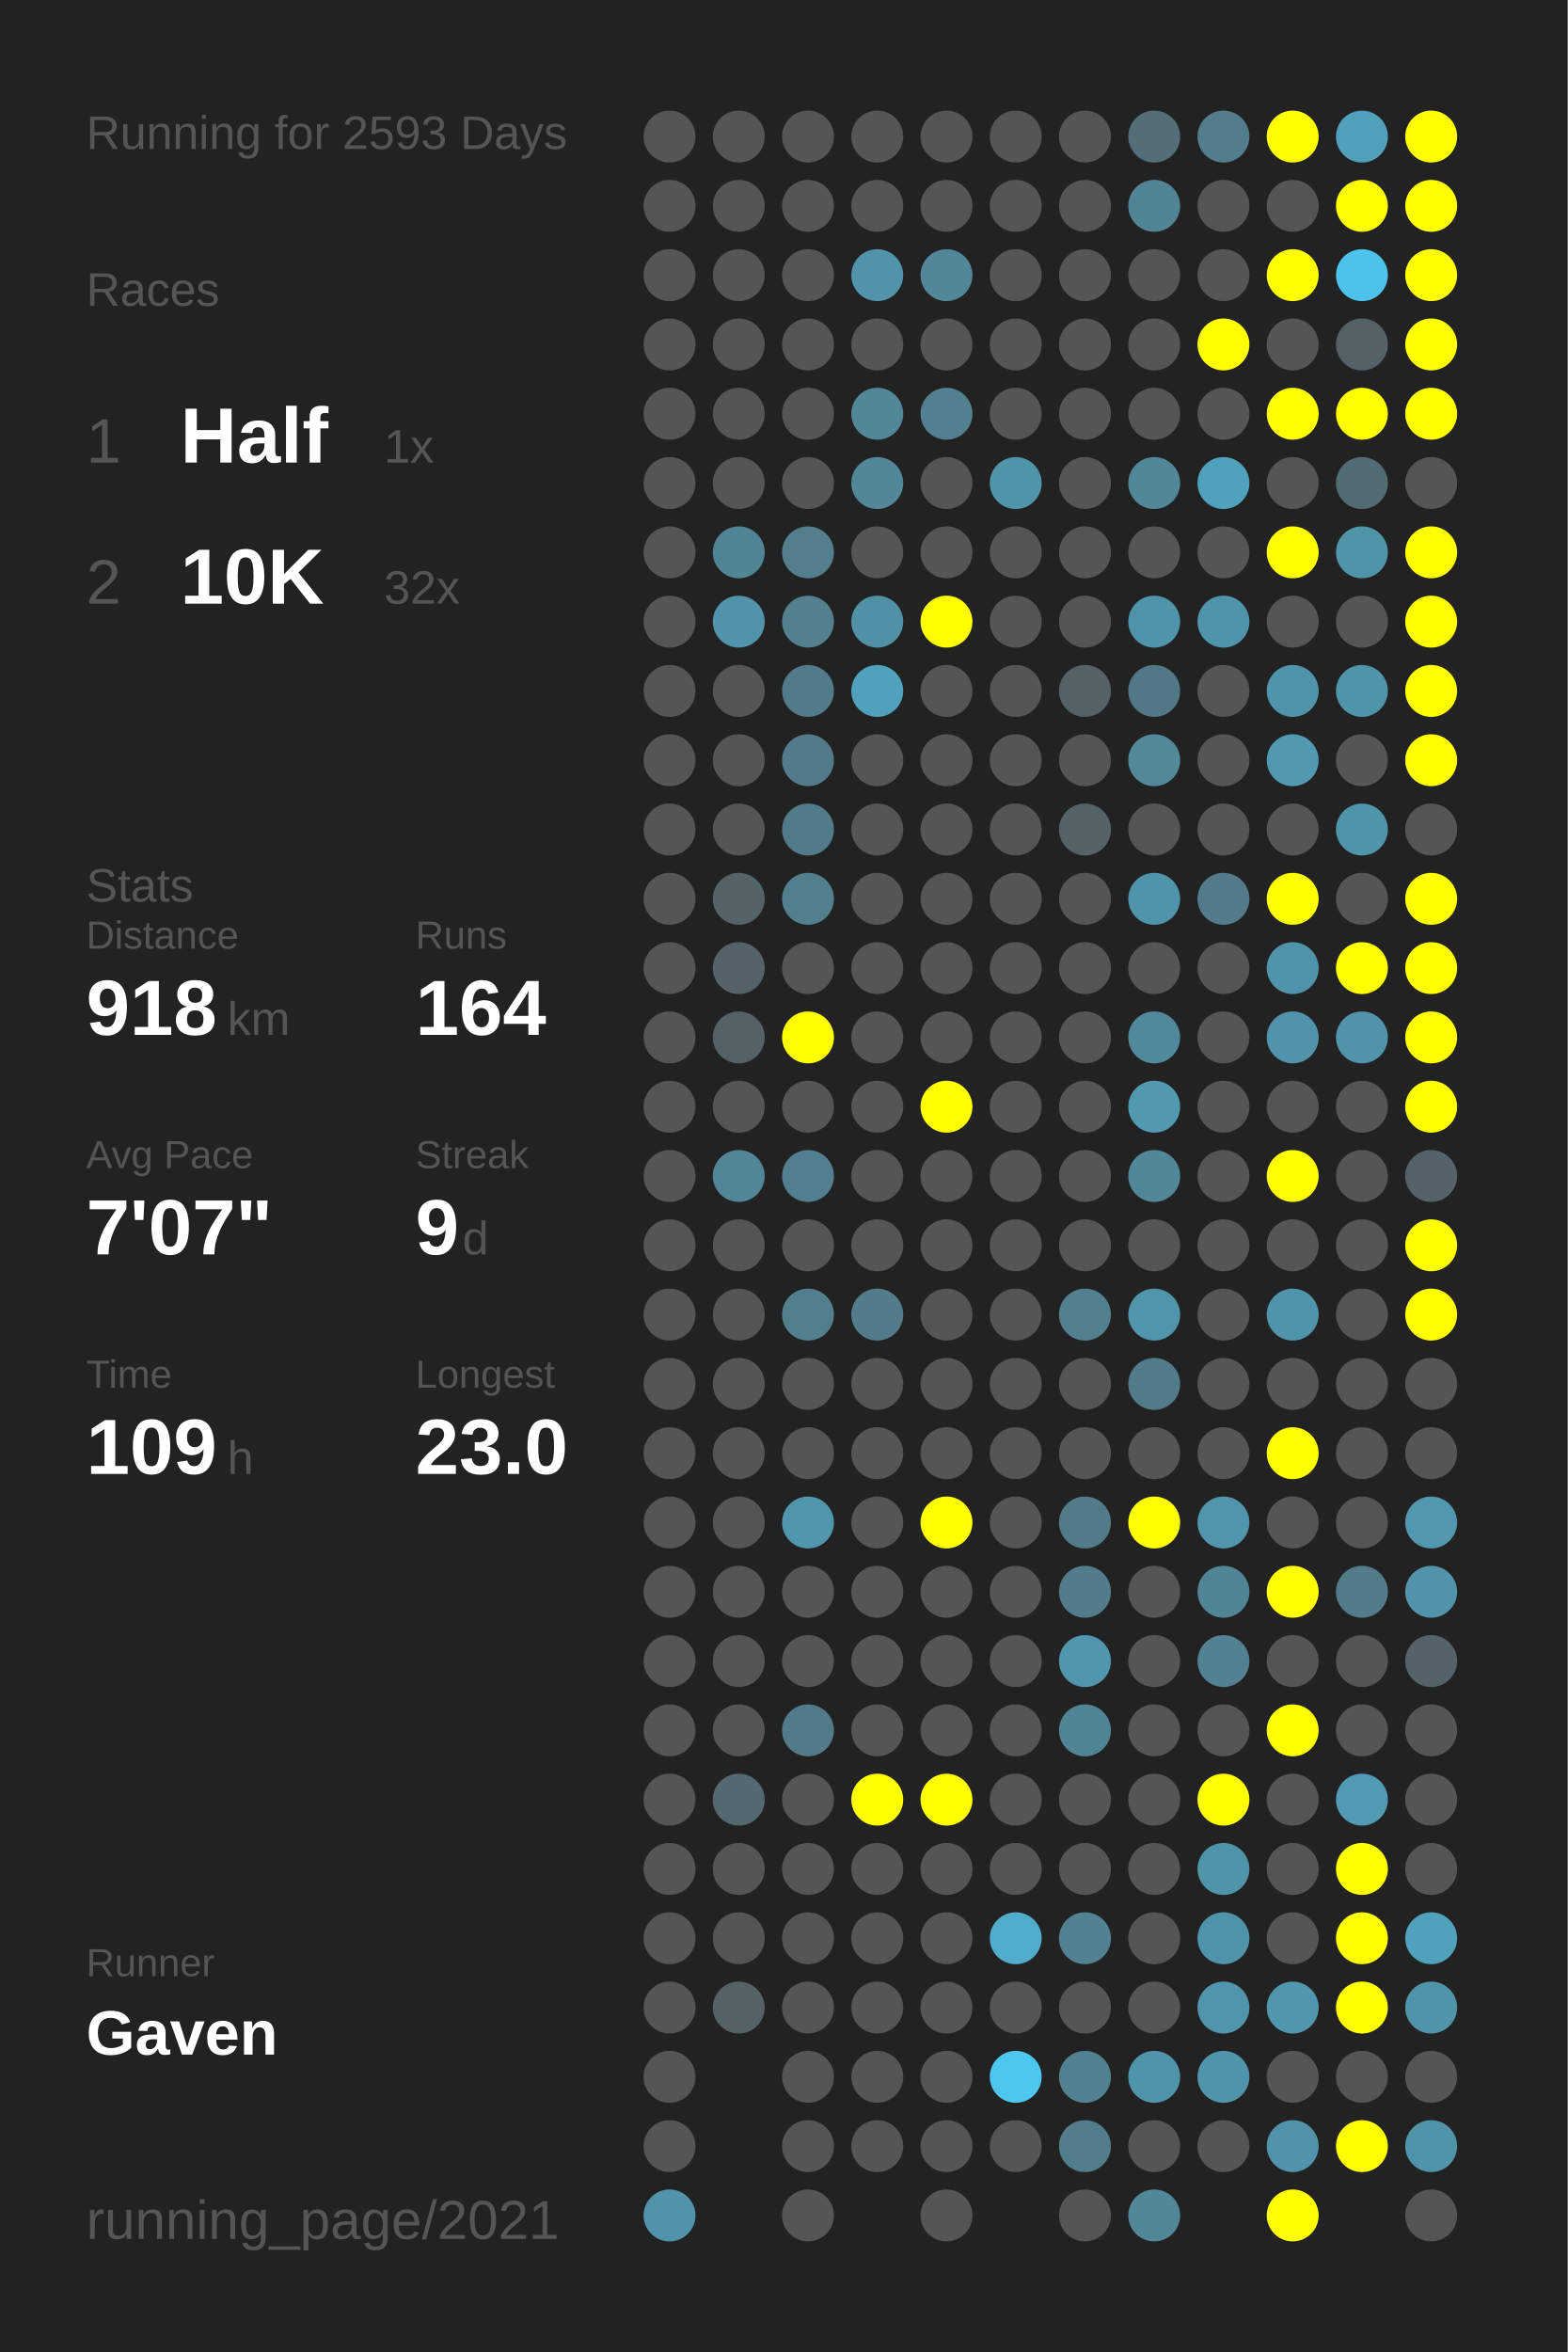
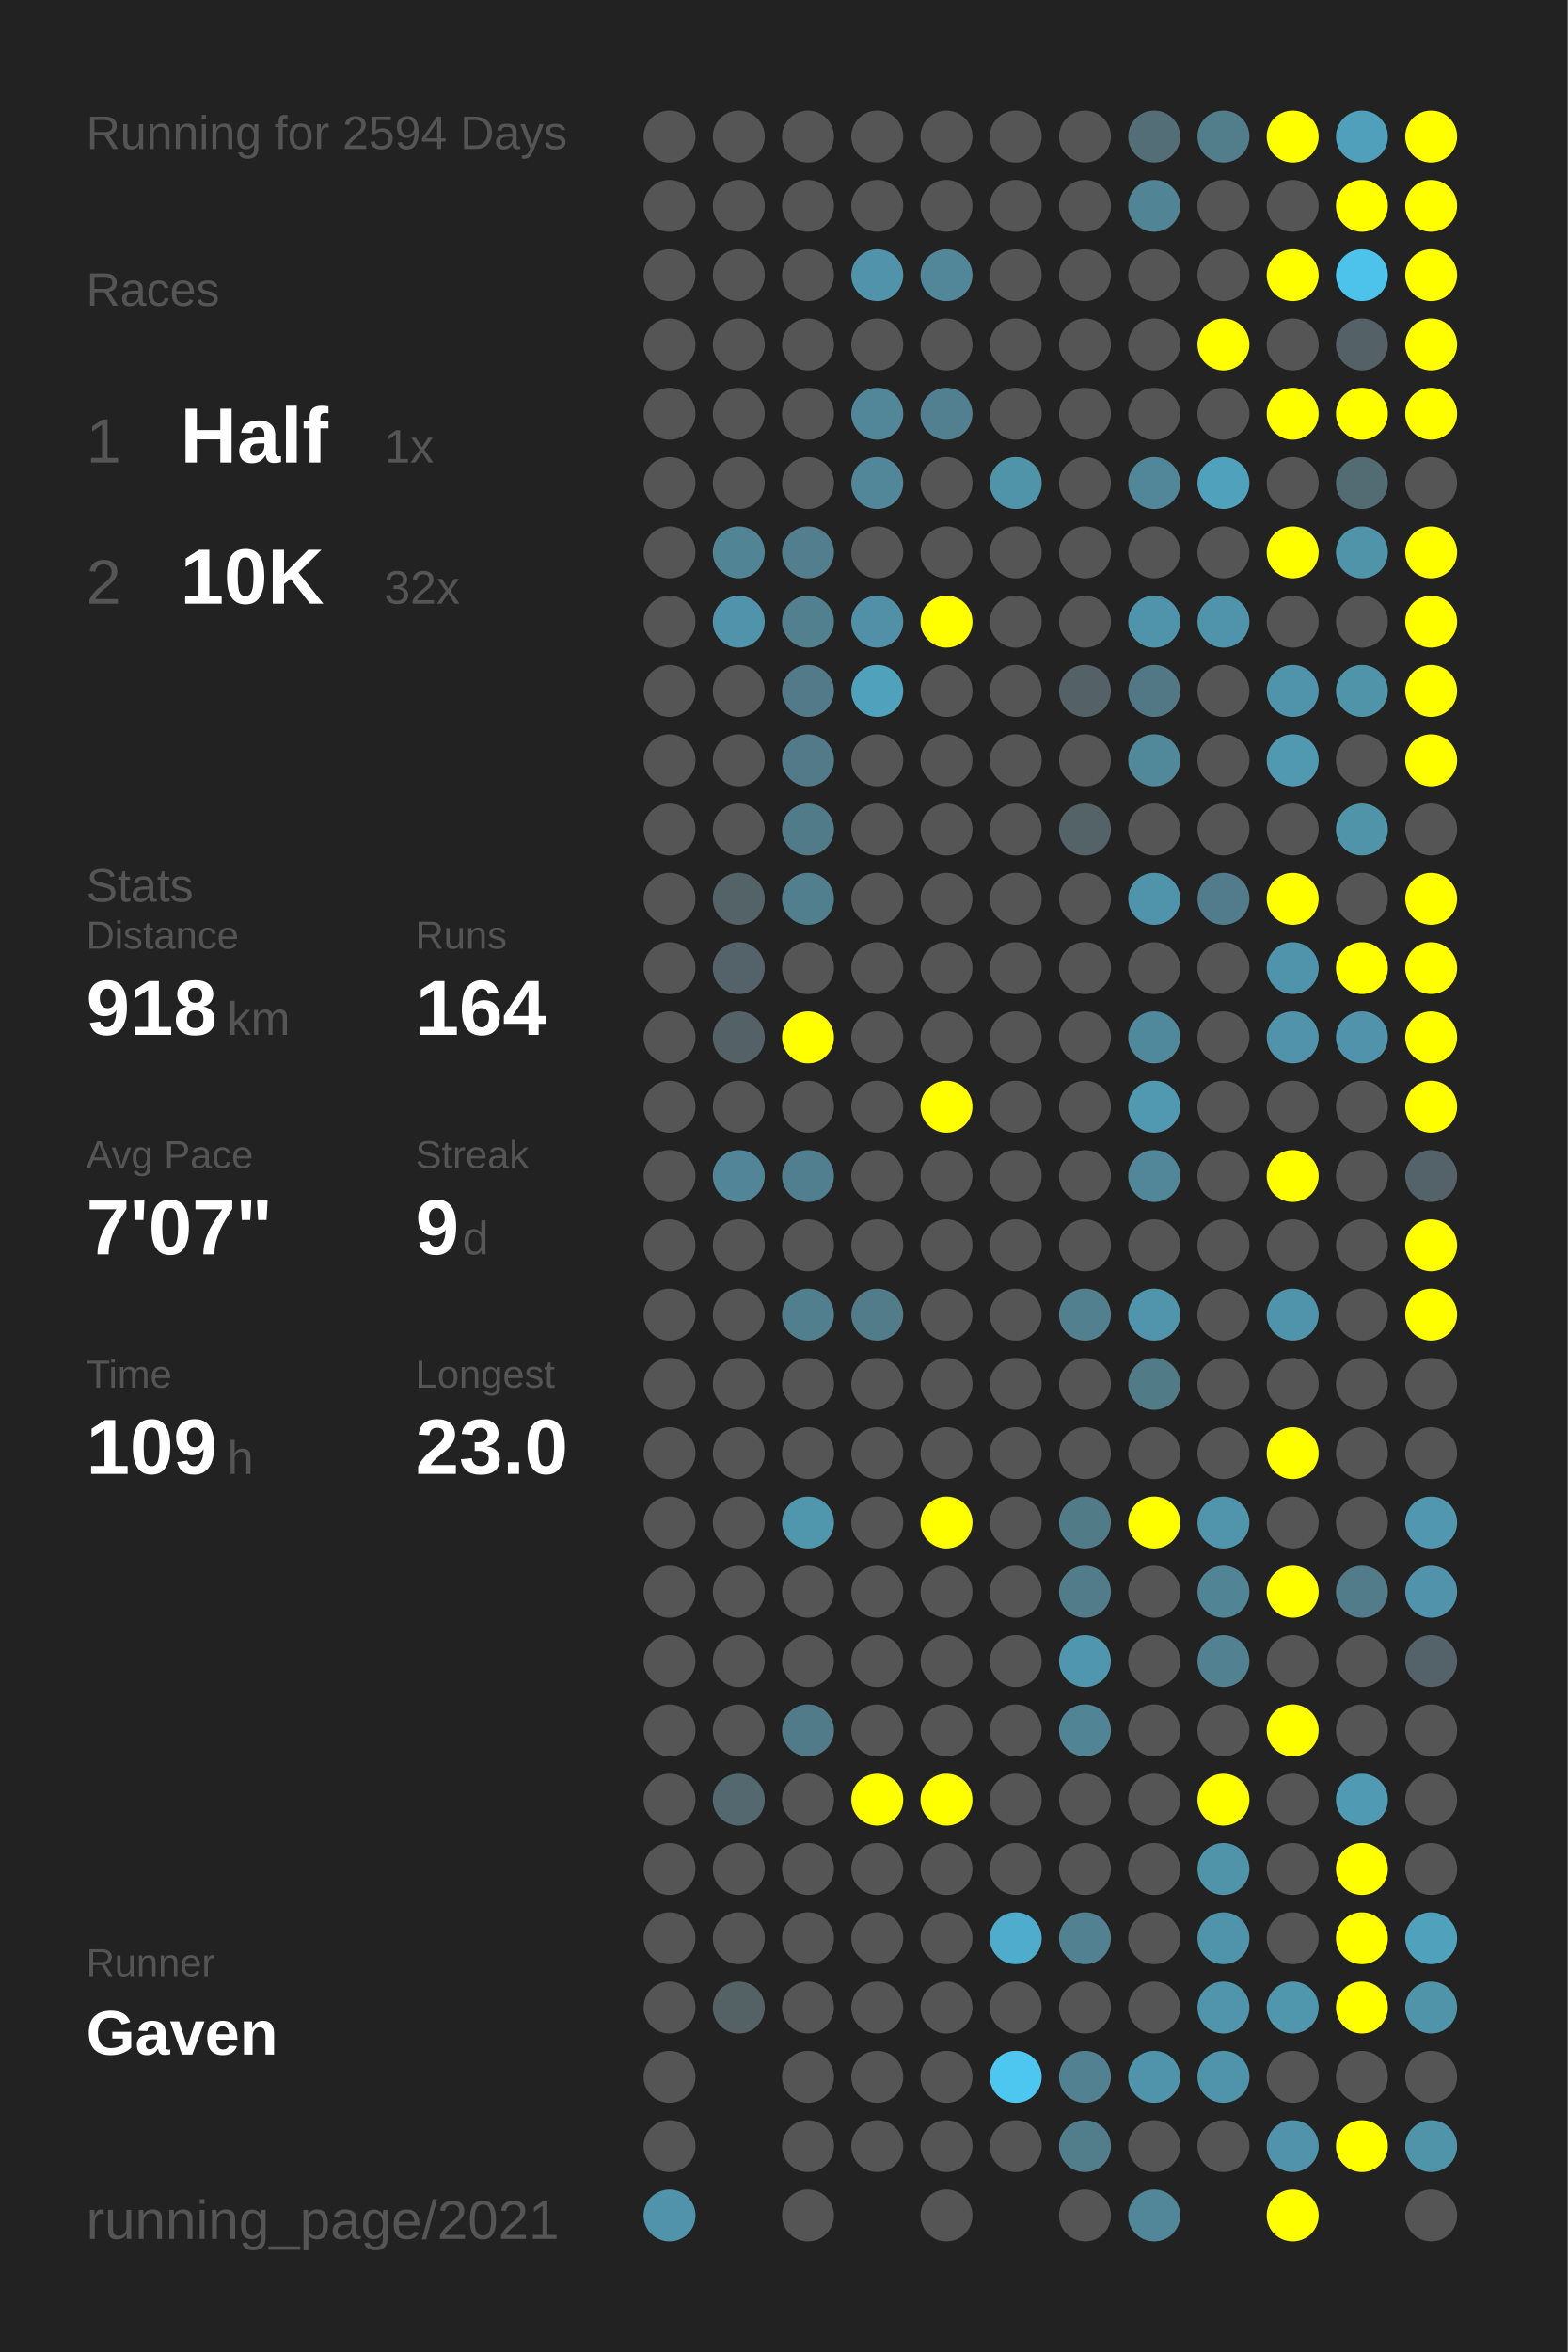
<svg xmlns="http://www.w3.org/2000/svg" baseProfile="full" height="300mm" version="1.1" viewBox="0,0,200,300" width="200mm">
  <defs />
  <rect fill="#222222" height="300" width="200" x="0" y="0" />
-   <text fill="#555555" style="font-size:6px; font-family:Arial;" x="11" y="19">Running for 2593 Days</text>
+   <text fill="#555555" style="font-size:6px; font-family:Arial;" x="11" y="19">Running for 2594 Days</text>
  <text fill="#555555" style="font-size:6px; font-family:Arial;" x="11" y="39">Races</text>
  <text fill="#555555" style="font-size:8px; font-family:Arial;" x="11" y="59">1</text>
  <text fill="#FFFFFF" style="font-size:10px; font-family:Arial; font-weight:bold;" x="23" y="59">Half</text>
  <text fill="#555555" style="font-size:6px; font-family:Arial;" x="49" y="59">1x</text>
  <text fill="#555555" style="font-size:8px; font-family:Arial;" x="11" y="77">2</text>
  <text fill="#FFFFFF" style="font-size:10px; font-family:Arial; font-weight:bold;" x="23" y="77">10K</text>
  <text fill="#555555" style="font-size:6px; font-family:Arial;" x="49" y="77">32x</text>
  <text fill="#555555" style="font-size:6px; font-family:Arial;" x="11" y="115">Stats</text>
  <text fill="#555555" style="font-size:5px; font-family:Arial;" x="11" y="121">Distance</text>
  <text fill="#FFFFFF" style="font-size:10px; font-family:Arial; font-weight:bold;" x="11" y="132">918</text>
  <text fill="#555555" style="font-size:6px; font-family:Arial;" x="29" y="132">km</text>
  <text fill="#555555" style="font-size:5px; font-family:Arial;" x="53" y="121">Runs</text>
  <text fill="#FFFFFF" style="font-size:10px; font-family:Arial; font-weight:bold;" x="53" y="132">164</text>
  <text fill="#555555" style="font-size:5px; font-family:Arial;" x="11" y="149">Avg Pace</text>
  <text fill="#FFFFFF" style="font-size:10px; font-family:Arial; font-weight:bold;" x="11" y="160">7'07"</text>
  <text fill="#555555" style="font-size:5px; font-family:Arial;" x="53" y="149">Streak</text>
  <text fill="#FFFFFF" style="font-size:10px; font-family:Arial; font-weight:bold;" x="53" y="160">9</text>
  <text fill="#555555" style="font-size:6px; font-family:Arial;" x="59" y="160">d</text>
  <text fill="#555555" style="font-size:5px; font-family:Arial;" x="11" y="177">Time</text>
  <text fill="#FFFFFF" style="font-size:10px; font-family:Arial; font-weight:bold;" x="11" y="188">109</text>
  <text fill="#555555" style="font-size:6px; font-family:Arial;" x="29" y="188">h</text>
  <text fill="#555555" style="font-size:5px; font-family:Arial;" x="53" y="177">Longest</text>
  <text fill="#FFFFFF" style="font-size:10px; font-family:Arial; font-weight:bold;" x="53" y="188">23.0</text>
  <text fill="#555555" style="font-size:5px; font-family:Arial;" x="11" y="252.065">Runner</text>
  <text fill="#FFFFFF" style="font-size:8px; font-family:Arial; font-weight:bold;" x="11" y="262.065">Gaven</text>
  <text fill="#555555" style="font-size:7px; font-family:Arial;" x="11" y="285.581">running_page/2021</text>
  <circle cx="85.417" cy="17.419" fill="#555555" r="3.312" />
  <circle cx="85.417" cy="26.258" fill="#555555" r="3.312" />
  <circle cx="85.417" cy="35.097" fill="#555555" r="3.312" />
  <circle cx="85.417" cy="43.935" fill="#555555" r="3.312" />
  <circle cx="85.417" cy="52.774" fill="#555555" r="3.312" />
  <circle cx="85.417" cy="61.613" fill="#555555" r="3.312" />
  <circle cx="85.417" cy="70.452" fill="#555555" r="3.312" />
  <circle cx="85.417" cy="79.29" fill="#555555" r="3.312" />
  <circle cx="85.417" cy="88.129" fill="#555555" r="3.312" />
  <circle cx="85.417" cy="96.968" fill="#555555" r="3.312" />
  <circle cx="85.417" cy="105.806" fill="#555555" r="3.312" />
  <circle cx="85.417" cy="114.645" fill="#555555" r="3.312" />
  <circle cx="85.417" cy="123.484" fill="#555555" r="3.312" />
  <circle cx="85.417" cy="132.323" fill="#555555" r="3.312" />
  <circle cx="85.417" cy="141.161" fill="#555555" r="3.312" />
  <circle cx="85.417" cy="150" fill="#555555" r="3.312" />
  <circle cx="85.417" cy="158.839" fill="#555555" r="3.312" />
  <circle cx="85.417" cy="167.677" fill="#555555" r="3.312" />
  <circle cx="85.417" cy="176.516" fill="#555555" r="3.312" />
  <circle cx="85.417" cy="185.355" fill="#555555" r="3.312" />
  <circle cx="85.417" cy="194.194" fill="#555555" r="3.312" />
  <circle cx="85.417" cy="203.032" fill="#555555" r="3.312" />
  <circle cx="85.417" cy="211.871" fill="#555555" r="3.312" />
  <circle cx="85.417" cy="220.71" fill="#555555" r="3.312" />
  <circle cx="85.417" cy="229.548" fill="#555555" r="3.312" />
  <circle cx="85.417" cy="238.387" fill="#555555" r="3.312" />
  <circle cx="85.417" cy="247.226" fill="#555555" r="3.312" />
  <circle cx="85.417" cy="256.065" fill="#555555" r="3.312" />
  <circle cx="85.417" cy="264.903" fill="#555555" r="3.312" />
  <circle cx="85.417" cy="273.742" fill="#555555" r="3.312" />
  <circle cx="85.417" cy="282.581" fill="#5093aa" r="3.312" />
  <circle cx="94.25" cy="17.419" fill="#555555" r="3.312" />
  <circle cx="94.25" cy="26.258" fill="#555555" r="3.312" />
  <circle cx="94.25" cy="35.097" fill="#555555" r="3.312" />
  <circle cx="94.25" cy="43.935" fill="#555555" r="3.312" />
  <circle cx="94.25" cy="52.774" fill="#555555" r="3.312" />
  <circle cx="94.25" cy="61.613" fill="#555555" r="3.312" />
  <circle cx="94.25" cy="70.452" fill="#518495" r="3.312" />
  <circle cx="94.25" cy="79.29" fill="#5093aa" r="3.312" />
  <circle cx="94.25" cy="88.129" fill="#555555" r="3.312" />
  <circle cx="94.25" cy="96.968" fill="#555555" r="3.312" />
  <circle cx="94.25" cy="105.806" fill="#555555" r="3.312" />
  <circle cx="94.25" cy="114.645" fill="#546368" r="3.312" />
  <circle cx="94.25" cy="123.484" fill="#546369" r="3.312" />
  <circle cx="94.25" cy="132.323" fill="#546267" r="3.312" />
  <circle cx="94.25" cy="141.161" fill="#555555" r="3.312" />
  <circle cx="94.25" cy="150" fill="#518597" r="3.312" />
  <circle cx="94.25" cy="158.839" fill="#555555" r="3.312" />
  <circle cx="94.25" cy="167.677" fill="#555555" r="3.312" />
  <circle cx="94.25" cy="176.516" fill="#555555" r="3.312" />
  <circle cx="94.25" cy="185.355" fill="#555555" r="3.312" />
  <circle cx="94.25" cy="194.194" fill="#555555" r="3.312" />
  <circle cx="94.25" cy="203.032" fill="#555555" r="3.312" />
  <circle cx="94.25" cy="211.871" fill="#555555" r="3.312" />
  <circle cx="94.25" cy="220.71" fill="#555555" r="3.312" />
  <circle cx="94.25" cy="229.548" fill="#53686f" r="3.312" />
  <circle cx="94.25" cy="238.387" fill="#555555" r="3.312" />
  <circle cx="94.25" cy="247.226" fill="#555555" r="3.312" />
  <circle cx="94.25" cy="256.065" fill="#546266" r="3.312" />
  <circle cx="103.083" cy="17.419" fill="#555555" r="3.312" />
  <circle cx="103.083" cy="26.258" fill="#555555" r="3.312" />
  <circle cx="103.083" cy="35.097" fill="#555555" r="3.312" />
  <circle cx="103.083" cy="43.935" fill="#555555" r="3.312" />
  <circle cx="103.083" cy="52.774" fill="#555555" r="3.312" />
  <circle cx="103.083" cy="61.613" fill="#555555" r="3.312" />
  <circle cx="103.083" cy="70.452" fill="#527e8d" r="3.312" />
  <circle cx="103.083" cy="79.29" fill="#52808f" r="3.312" />
  <circle cx="103.083" cy="88.129" fill="#527a88" r="3.312" />
  <circle cx="103.083" cy="96.968" fill="#527a88" r="3.312" />
  <circle cx="103.083" cy="105.806" fill="#527b89" r="3.312" />
  <circle cx="103.083" cy="114.645" fill="#527f8e" r="3.312" />
  <circle cx="103.083" cy="123.484" fill="#555555" r="3.312" />
  <circle cx="103.083" cy="132.323" fill="#FFFF00" r="3.312" />
  <circle cx="103.083" cy="141.161" fill="#555555" r="3.312" />
  <circle cx="103.083" cy="150" fill="#527f8f" r="3.312" />
  <circle cx="103.083" cy="158.839" fill="#555555" r="3.312" />
  <circle cx="103.083" cy="167.677" fill="#527f8e" r="3.312" />
  <circle cx="103.083" cy="176.516" fill="#555555" r="3.312" />
  <circle cx="103.083" cy="185.355" fill="#555555" r="3.312" />
  <circle cx="103.083" cy="194.194" fill="#5096ad" r="3.312" />
  <circle cx="103.083" cy="203.032" fill="#555555" r="3.312" />
  <circle cx="103.083" cy="211.871" fill="#555555" r="3.312" />
  <circle cx="103.083" cy="220.71" fill="#527b89" r="3.312" />
  <circle cx="103.083" cy="229.548" fill="#555555" r="3.312" />
  <circle cx="103.083" cy="238.387" fill="#555555" r="3.312" />
  <circle cx="103.083" cy="247.226" fill="#555555" r="3.312" />
  <circle cx="103.083" cy="256.065" fill="#555555" r="3.312" />
  <circle cx="103.083" cy="264.903" fill="#555555" r="3.312" />
  <circle cx="103.083" cy="273.742" fill="#555555" r="3.312" />
  <circle cx="103.083" cy="282.581" fill="#555555" r="3.312" />
  <circle cx="111.917" cy="17.419" fill="#555555" r="3.312" />
  <circle cx="111.917" cy="26.258" fill="#555555" r="3.312" />
  <circle cx="111.917" cy="35.097" fill="#5093aa" r="3.312" />
  <circle cx="111.917" cy="43.935" fill="#555555" r="3.312" />
  <circle cx="111.917" cy="52.774" fill="#518799" r="3.312" />
  <circle cx="111.917" cy="61.613" fill="#518799" r="3.312" />
  <circle cx="111.917" cy="70.452" fill="#555555" r="3.312" />
  <circle cx="111.917" cy="79.29" fill="#5190a6" r="3.312" />
  <circle cx="111.917" cy="88.129" fill="#50a1bc" r="3.312" />
  <circle cx="111.917" cy="96.968" fill="#555555" r="3.312" />
  <circle cx="111.917" cy="105.806" fill="#555555" r="3.312" />
  <circle cx="111.917" cy="114.645" fill="#555555" r="3.312" />
  <circle cx="111.917" cy="123.484" fill="#555555" r="3.312" />
  <circle cx="111.917" cy="132.323" fill="#555555" r="3.312" />
  <circle cx="111.917" cy="141.161" fill="#555555" r="3.312" />
  <circle cx="111.917" cy="150" fill="#555555" r="3.312" />
  <circle cx="111.917" cy="158.839" fill="#555555" r="3.312" />
  <circle cx="111.917" cy="167.677" fill="#527c8a" r="3.312" />
  <circle cx="111.917" cy="176.516" fill="#555555" r="3.312" />
  <circle cx="111.917" cy="185.355" fill="#555555" r="3.312" />
  <circle cx="111.917" cy="194.194" fill="#555555" r="3.312" />
  <circle cx="111.917" cy="203.032" fill="#555555" r="3.312" />
  <circle cx="111.917" cy="211.871" fill="#555555" r="3.312" />
  <circle cx="111.917" cy="220.71" fill="#555555" r="3.312" />
  <circle cx="111.917" cy="229.548" fill="#FFFF00" r="3.312" />
  <circle cx="111.917" cy="238.387" fill="#555555" r="3.312" />
  <circle cx="111.917" cy="247.226" fill="#555555" r="3.312" />
  <circle cx="111.917" cy="256.065" fill="#555555" r="3.312" />
  <circle cx="111.917" cy="264.903" fill="#555555" r="3.312" />
  <circle cx="111.917" cy="273.742" fill="#555555" r="3.312" />
  <circle cx="120.75" cy="17.419" fill="#555555" r="3.312" />
  <circle cx="120.75" cy="26.258" fill="#555555" r="3.312" />
  <circle cx="120.75" cy="35.097" fill="#518799" r="3.312" />
  <circle cx="120.75" cy="43.935" fill="#555555" r="3.312" />
  <circle cx="120.75" cy="52.774" fill="#528090" r="3.312" />
  <circle cx="120.75" cy="61.613" fill="#555555" r="3.312" />
  <circle cx="120.75" cy="70.452" fill="#555555" r="3.312" />
  <circle cx="120.75" cy="79.29" fill="#FFFF00" r="3.312" />
  <circle cx="120.75" cy="88.129" fill="#555555" r="3.312" />
  <circle cx="120.75" cy="96.968" fill="#555555" r="3.312" />
  <circle cx="120.75" cy="105.806" fill="#555555" r="3.312" />
  <circle cx="120.75" cy="114.645" fill="#555555" r="3.312" />
  <circle cx="120.75" cy="123.484" fill="#555555" r="3.312" />
  <circle cx="120.75" cy="132.323" fill="#555555" r="3.312" />
  <circle cx="120.75" cy="141.161" fill="#FFFF00" r="3.312" />
  <circle cx="120.75" cy="150" fill="#555555" r="3.312" />
  <circle cx="120.75" cy="158.839" fill="#555555" r="3.312" />
  <circle cx="120.75" cy="167.677" fill="#555555" r="3.312" />
  <circle cx="120.75" cy="176.516" fill="#555555" r="3.312" />
  <circle cx="120.75" cy="185.355" fill="#555555" r="3.312" />
  <circle cx="120.75" cy="194.194" fill="#FFFF00" r="3.312" />
  <circle cx="120.75" cy="203.032" fill="#555555" r="3.312" />
  <circle cx="120.75" cy="211.871" fill="#555555" r="3.312" />
  <circle cx="120.75" cy="220.71" fill="#555555" r="3.312" />
  <circle cx="120.75" cy="229.548" fill="#FFFF00" r="3.312" />
  <circle cx="120.75" cy="238.387" fill="#555555" r="3.312" />
  <circle cx="120.75" cy="247.226" fill="#555555" r="3.312" />
  <circle cx="120.75" cy="256.065" fill="#555555" r="3.312" />
  <circle cx="120.75" cy="264.903" fill="#555555" r="3.312" />
  <circle cx="120.75" cy="273.742" fill="#555555" r="3.312" />
  <circle cx="120.75" cy="282.581" fill="#555555" r="3.312" />
  <circle cx="129.583" cy="17.419" fill="#555555" r="3.312" />
  <circle cx="129.583" cy="26.258" fill="#555555" r="3.312" />
  <circle cx="129.583" cy="35.097" fill="#555555" r="3.312" />
  <circle cx="129.583" cy="43.935" fill="#555555" r="3.312" />
  <circle cx="129.583" cy="52.774" fill="#555555" r="3.312" />
  <circle cx="129.583" cy="61.613" fill="#5094aa" r="3.312" />
  <circle cx="129.583" cy="70.452" fill="#555555" r="3.312" />
  <circle cx="129.583" cy="79.29" fill="#555555" r="3.312" />
  <circle cx="129.583" cy="88.129" fill="#555555" r="3.312" />
  <circle cx="129.583" cy="96.968" fill="#555555" r="3.312" />
  <circle cx="129.583" cy="105.806" fill="#555555" r="3.312" />
  <circle cx="129.583" cy="114.645" fill="#555555" r="3.312" />
  <circle cx="129.583" cy="123.484" fill="#555555" r="3.312" />
  <circle cx="129.583" cy="132.323" fill="#555555" r="3.312" />
  <circle cx="129.583" cy="141.161" fill="#555555" r="3.312" />
  <circle cx="129.583" cy="150" fill="#555555" r="3.312" />
  <circle cx="129.583" cy="158.839" fill="#555555" r="3.312" />
  <circle cx="129.583" cy="167.677" fill="#555555" r="3.312" />
  <circle cx="129.583" cy="176.516" fill="#555555" r="3.312" />
  <circle cx="129.583" cy="185.355" fill="#555555" r="3.312" />
  <circle cx="129.583" cy="194.194" fill="#555555" r="3.312" />
  <circle cx="129.583" cy="203.032" fill="#555555" r="3.312" />
  <circle cx="129.583" cy="211.871" fill="#555555" r="3.312" />
  <circle cx="129.583" cy="220.71" fill="#555555" r="3.312" />
  <circle cx="129.583" cy="229.548" fill="#555555" r="3.312" />
  <circle cx="129.583" cy="238.387" fill="#555555" r="3.312" />
  <circle cx="129.583" cy="247.226" fill="#4faccc" r="3.312" />
  <circle cx="129.583" cy="256.065" fill="#555555" r="3.312" />
  <circle cx="129.583" cy="264.903" fill="#4dc7f0" r="3.312" />
  <circle cx="129.583" cy="273.742" fill="#555555" r="3.312" />
  <circle cx="138.417" cy="17.419" fill="#555555" r="3.312" />
  <circle cx="138.417" cy="26.258" fill="#555555" r="3.312" />
  <circle cx="138.417" cy="35.097" fill="#555555" r="3.312" />
  <circle cx="138.417" cy="43.935" fill="#555555" r="3.312" />
  <circle cx="138.417" cy="52.774" fill="#555555" r="3.312" />
  <circle cx="138.417" cy="61.613" fill="#555555" r="3.312" />
  <circle cx="138.417" cy="70.452" fill="#555555" r="3.312" />
  <circle cx="138.417" cy="79.29" fill="#555555" r="3.312" />
  <circle cx="138.417" cy="88.129" fill="#546267" r="3.312" />
  <circle cx="138.417" cy="96.968" fill="#555555" r="3.312" />
  <circle cx="138.417" cy="105.806" fill="#546368" r="3.312" />
  <circle cx="138.417" cy="114.645" fill="#555555" r="3.312" />
  <circle cx="138.417" cy="123.484" fill="#555555" r="3.312" />
  <circle cx="138.417" cy="132.323" fill="#555555" r="3.312" />
  <circle cx="138.417" cy="141.161" fill="#555555" r="3.312" />
  <circle cx="138.417" cy="150" fill="#555555" r="3.312" />
  <circle cx="138.417" cy="158.839" fill="#555555" r="3.312" />
  <circle cx="138.417" cy="167.677" fill="#52808f" r="3.312" />
  <circle cx="138.417" cy="176.516" fill="#555555" r="3.312" />
  <circle cx="138.417" cy="185.355" fill="#555555" r="3.312" />
  <circle cx="138.417" cy="194.194" fill="#527b88" r="3.312" />
  <circle cx="138.417" cy="203.032" fill="#527c8a" r="3.312" />
  <circle cx="138.417" cy="211.871" fill="#5096ae" r="3.312" />
  <circle cx="138.417" cy="220.71" fill="#518495" r="3.312" />
  <circle cx="138.417" cy="229.548" fill="#555555" r="3.312" />
  <circle cx="138.417" cy="238.387" fill="#555555" r="3.312" />
  <circle cx="138.417" cy="247.226" fill="#528191" r="3.312" />
  <circle cx="138.417" cy="256.065" fill="#555555" r="3.312" />
  <circle cx="138.417" cy="264.903" fill="#528191" r="3.312" />
  <circle cx="138.417" cy="273.742" fill="#527e8c" r="3.312" />
  <circle cx="138.417" cy="282.581" fill="#555555" r="3.312" />
  <circle cx="147.25" cy="17.419" fill="#536e77" r="3.312" />
  <circle cx="147.25" cy="26.258" fill="#518495" r="3.312" />
  <circle cx="147.25" cy="35.097" fill="#555555" r="3.312" />
  <circle cx="147.25" cy="43.935" fill="#555555" r="3.312" />
  <circle cx="147.25" cy="52.774" fill="#555555" r="3.312" />
  <circle cx="147.25" cy="61.613" fill="#518799" r="3.312" />
  <circle cx="147.25" cy="70.452" fill="#555555" r="3.312" />
  <circle cx="147.25" cy="79.29" fill="#5094ab" r="3.312" />
  <circle cx="147.25" cy="88.129" fill="#527885" r="3.312" />
  <circle cx="147.25" cy="96.968" fill="#51889a" r="3.312" />
  <circle cx="147.25" cy="105.806" fill="#555555" r="3.312" />
  <circle cx="147.25" cy="114.645" fill="#5094ab" r="3.312" />
  <circle cx="147.25" cy="123.484" fill="#555555" r="3.312" />
  <circle cx="147.25" cy="132.323" fill="#51899c" r="3.312" />
  <circle cx="147.25" cy="141.161" fill="#5099b1" r="3.312" />
  <circle cx="147.25" cy="150" fill="#518799" r="3.312" />
  <circle cx="147.25" cy="158.839" fill="#555555" r="3.312" />
  <circle cx="147.25" cy="167.677" fill="#5095ac" r="3.312" />
  <circle cx="147.25" cy="176.516" fill="#527b88" r="3.312" />
  <circle cx="147.25" cy="185.355" fill="#555555" r="3.312" />
  <circle cx="147.25" cy="194.194" fill="#FFFF00" r="3.312" />
  <circle cx="147.25" cy="203.032" fill="#555555" r="3.312" />
  <circle cx="147.25" cy="211.871" fill="#555555" r="3.312" />
  <circle cx="147.25" cy="220.71" fill="#555555" r="3.312" />
  <circle cx="147.25" cy="229.548" fill="#555555" r="3.312" />
  <circle cx="147.25" cy="238.387" fill="#555555" r="3.312" />
  <circle cx="147.25" cy="247.226" fill="#555555" r="3.312" />
  <circle cx="147.25" cy="256.065" fill="#555555" r="3.312" />
  <circle cx="147.25" cy="264.903" fill="#5094ab" r="3.312" />
  <circle cx="147.25" cy="273.742" fill="#555555" r="3.312" />
  <circle cx="147.25" cy="282.581" fill="#518799" r="3.312" />
  <circle cx="156.083" cy="17.419" fill="#527d8b" r="3.312" />
  <circle cx="156.083" cy="26.258" fill="#555555" r="3.312" />
  <circle cx="156.083" cy="35.097" fill="#555555" r="3.312" />
  <circle cx="156.083" cy="43.935" fill="#FFFF00" r="3.312" />
  <circle cx="156.083" cy="52.774" fill="#555555" r="3.312" />
  <circle cx="156.083" cy="61.613" fill="#50a1bc" r="3.312" />
  <circle cx="156.083" cy="70.452" fill="#555555" r="3.312" />
  <circle cx="156.083" cy="79.29" fill="#5094ab" r="3.312" />
  <circle cx="156.083" cy="88.129" fill="#555555" r="3.312" />
  <circle cx="156.083" cy="96.968" fill="#555555" r="3.312" />
  <circle cx="156.083" cy="105.806" fill="#555555" r="3.312" />
  <circle cx="156.083" cy="114.645" fill="#527c8b" r="3.312" />
  <circle cx="156.083" cy="123.484" fill="#555555" r="3.312" />
  <circle cx="156.083" cy="132.323" fill="#555555" r="3.312" />
  <circle cx="156.083" cy="141.161" fill="#555555" r="3.312" />
  <circle cx="156.083" cy="150" fill="#555555" r="3.312" />
  <circle cx="156.083" cy="158.839" fill="#555555" r="3.312" />
  <circle cx="156.083" cy="167.677" fill="#555555" r="3.312" />
  <circle cx="156.083" cy="176.516" fill="#555555" r="3.312" />
  <circle cx="156.083" cy="185.355" fill="#555555" r="3.312" />
  <circle cx="156.083" cy="194.194" fill="#5095ac" r="3.312" />
  <circle cx="156.083" cy="203.032" fill="#518596" r="3.312" />
  <circle cx="156.083" cy="211.871" fill="#528192" r="3.312" />
  <circle cx="156.083" cy="220.71" fill="#555555" r="3.312" />
  <circle cx="156.083" cy="229.548" fill="#FFFF00" r="3.312" />
  <circle cx="156.083" cy="238.387" fill="#5094aa" r="3.312" />
  <circle cx="156.083" cy="247.226" fill="#5094ab" r="3.312" />
  <circle cx="156.083" cy="256.065" fill="#5095ac" r="3.312" />
  <circle cx="156.083" cy="264.903" fill="#5094ab" r="3.312" />
  <circle cx="156.083" cy="273.742" fill="#555555" r="3.312" />
  <circle cx="164.917" cy="17.419" fill="#FFFF00" r="3.312" />
  <circle cx="164.917" cy="26.258" fill="#555555" r="3.312" />
  <circle cx="164.917" cy="35.097" fill="#FFFF00" r="3.312" />
  <circle cx="164.917" cy="43.935" fill="#555555" r="3.312" />
  <circle cx="164.917" cy="52.774" fill="#FFFF00" r="3.312" />
  <circle cx="164.917" cy="61.613" fill="#555555" r="3.312" />
  <circle cx="164.917" cy="70.452" fill="#FFFF00" r="3.312" />
  <circle cx="164.917" cy="79.29" fill="#555555" r="3.312" />
  <circle cx="164.917" cy="88.129" fill="#5094ab" r="3.312" />
  <circle cx="164.917" cy="96.968" fill="#5099b1" r="3.312" />
  <circle cx="164.917" cy="105.806" fill="#555555" r="3.312" />
  <circle cx="164.917" cy="114.645" fill="#FFFF00" r="3.312" />
  <circle cx="164.917" cy="123.484" fill="#5094ab" r="3.312" />
  <circle cx="164.917" cy="132.323" fill="#5093aa" r="3.312" />
  <circle cx="164.917" cy="141.161" fill="#555555" r="3.312" />
  <circle cx="164.917" cy="150" fill="#FFFF00" r="3.312" />
  <circle cx="164.917" cy="158.839" fill="#555555" r="3.312" />
  <circle cx="164.917" cy="167.677" fill="#5094ab" r="3.312" />
  <circle cx="164.917" cy="176.516" fill="#555555" r="3.312" />
  <circle cx="164.917" cy="185.355" fill="#FFFF00" r="3.312" />
  <circle cx="164.917" cy="194.194" fill="#555555" r="3.312" />
  <circle cx="164.917" cy="203.032" fill="#FFFF00" r="3.312" />
  <circle cx="164.917" cy="211.871" fill="#555555" r="3.312" />
  <circle cx="164.917" cy="220.71" fill="#FFFF00" r="3.312" />
  <circle cx="164.917" cy="229.548" fill="#555555" r="3.312" />
  <circle cx="164.917" cy="238.387" fill="#555555" r="3.312" />
  <circle cx="164.917" cy="247.226" fill="#555555" r="3.312" />
  <circle cx="164.917" cy="256.065" fill="#5096ad" r="3.312" />
  <circle cx="164.917" cy="264.903" fill="#555555" r="3.312" />
  <circle cx="164.917" cy="273.742" fill="#5093aa" r="3.312" />
  <circle cx="164.917" cy="282.581" fill="#FFFF00" r="3.312" />
  <circle cx="173.75" cy="17.419" fill="#50a0bb" r="3.312" />
  <circle cx="173.75" cy="26.258" fill="#FFFF00" r="3.312" />
  <circle cx="173.75" cy="35.097" fill="#4dc2ea" r="3.312" />
  <circle cx="173.75" cy="43.935" fill="#546166" r="3.312" />
  <circle cx="173.75" cy="52.774" fill="#FFFF00" r="3.312" />
  <circle cx="173.75" cy="61.613" fill="#536b73" r="3.312" />
  <circle cx="173.75" cy="70.452" fill="#5094aa" r="3.312" />
  <circle cx="173.75" cy="79.29" fill="#555555" r="3.312" />
  <circle cx="173.75" cy="88.129" fill="#5094aa" r="3.312" />
  <circle cx="173.75" cy="96.968" fill="#555555" r="3.312" />
  <circle cx="173.75" cy="105.806" fill="#5094aa" r="3.312" />
  <circle cx="173.75" cy="114.645" fill="#555555" r="3.312" />
  <circle cx="173.75" cy="123.484" fill="#FFFF00" r="3.312" />
  <circle cx="173.75" cy="132.323" fill="#5093aa" r="3.312" />
  <circle cx="173.75" cy="141.161" fill="#555555" r="3.312" />
  <circle cx="173.75" cy="150" fill="#555555" r="3.312" />
  <circle cx="173.75" cy="158.839" fill="#555555" r="3.312" />
  <circle cx="173.75" cy="167.677" fill="#555555" r="3.312" />
  <circle cx="173.75" cy="176.516" fill="#555555" r="3.312" />
  <circle cx="173.75" cy="185.355" fill="#555555" r="3.312" />
  <circle cx="173.75" cy="194.194" fill="#555555" r="3.312" />
  <circle cx="173.75" cy="203.032" fill="#527c8a" r="3.312" />
  <circle cx="173.75" cy="211.871" fill="#555555" r="3.312" />
  <circle cx="173.75" cy="220.71" fill="#555555" r="3.312" />
  <circle cx="173.75" cy="229.548" fill="#509ab3" r="3.312" />
  <circle cx="173.75" cy="238.387" fill="#FFFF00" r="3.312" />
  <circle cx="173.75" cy="247.226" fill="#FFFF00" r="3.312" />
  <circle cx="173.75" cy="256.065" fill="#FFFF00" r="3.312" />
  <circle cx="173.75" cy="264.903" fill="#555555" r="3.312" />
  <circle cx="173.75" cy="273.742" fill="#FFFF00" r="3.312" />
  <circle cx="182.583" cy="17.419" fill="#FFFF00" r="3.312" />
  <circle cx="182.583" cy="26.258" fill="#FFFF00" r="3.312" />
  <circle cx="182.583" cy="35.097" fill="#FFFF00" r="3.312" />
  <circle cx="182.583" cy="43.935" fill="#FFFF00" r="3.312" />
  <circle cx="182.583" cy="52.774" fill="#FFFF00" r="3.312" />
  <circle cx="182.583" cy="61.613" fill="#555555" r="3.312" />
  <circle cx="182.583" cy="70.452" fill="#FFFF00" r="3.312" />
  <circle cx="182.583" cy="79.29" fill="#FFFF00" r="3.312" />
  <circle cx="182.583" cy="88.129" fill="#FFFF00" r="3.312" />
  <circle cx="182.583" cy="96.968" fill="#FFFF00" r="3.312" />
  <circle cx="182.583" cy="105.806" fill="#555555" r="3.312" />
  <circle cx="182.583" cy="114.645" fill="#FFFF00" r="3.312" />
  <circle cx="182.583" cy="123.484" fill="#FFFF00" r="3.312" />
  <circle cx="182.583" cy="132.323" fill="#FFFF00" r="3.312" />
  <circle cx="182.583" cy="141.161" fill="#FFFF00" r="3.312" />
  <circle cx="182.583" cy="150" fill="#546369" r="3.312" />
  <circle cx="182.583" cy="158.839" fill="#FFFF00" r="3.312" />
  <circle cx="182.583" cy="167.677" fill="#FFFF00" r="3.312" />
  <circle cx="182.583" cy="176.516" fill="#555555" r="3.312" />
  <circle cx="182.583" cy="185.355" fill="#555555" r="3.312" />
  <circle cx="182.583" cy="194.194" fill="#5097af" r="3.312" />
  <circle cx="182.583" cy="203.032" fill="#5093aa" r="3.312" />
  <circle cx="182.583" cy="211.871" fill="#546369" r="3.312" />
  <circle cx="182.583" cy="220.71" fill="#555555" r="3.312" />
  <circle cx="182.583" cy="229.548" fill="#555555" r="3.312" />
  <circle cx="182.583" cy="238.387" fill="#555555" r="3.312" />
  <circle cx="182.583" cy="247.226" fill="#50a1bc" r="3.312" />
  <circle cx="182.583" cy="256.065" fill="#5094aa" r="3.312" />
  <circle cx="182.583" cy="264.903" fill="#555555" r="3.312" />
  <circle cx="182.583" cy="273.742" fill="#5094aa" r="3.312" />
  <circle cx="182.583" cy="282.581" fill="#555555" r="3.312" />
</svg>
